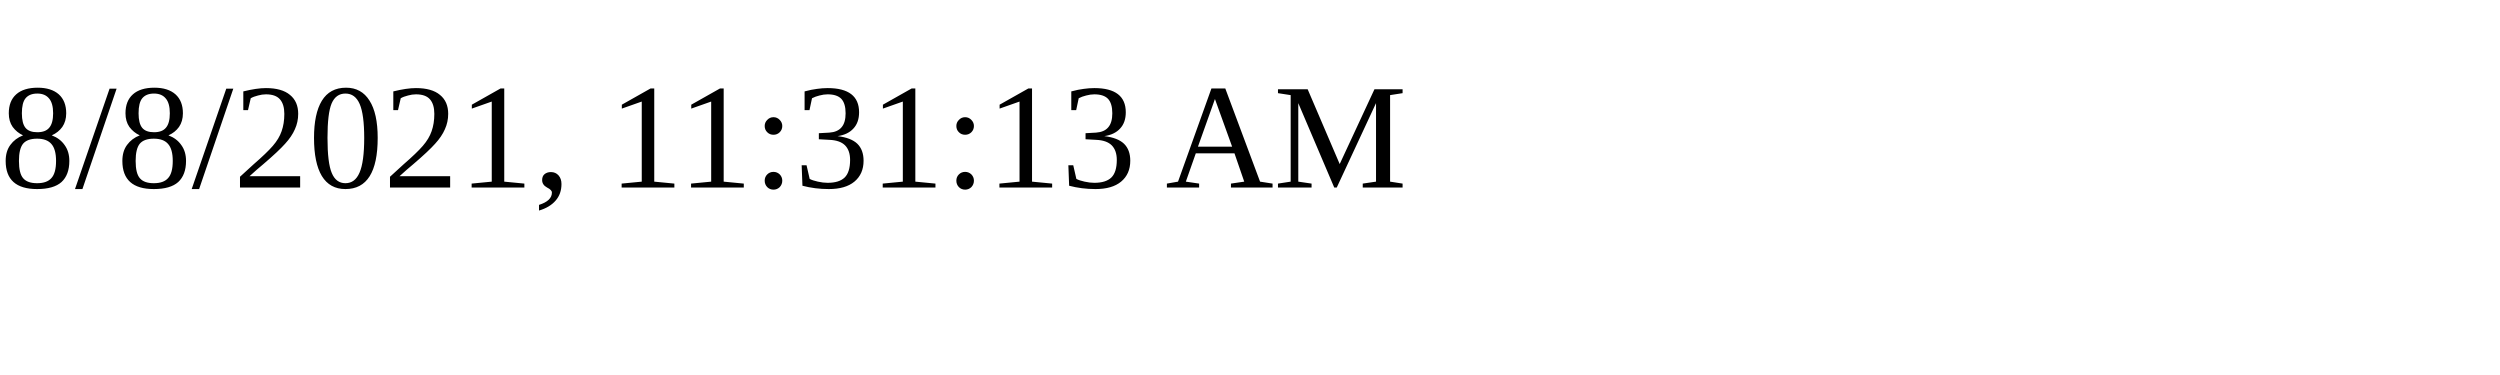
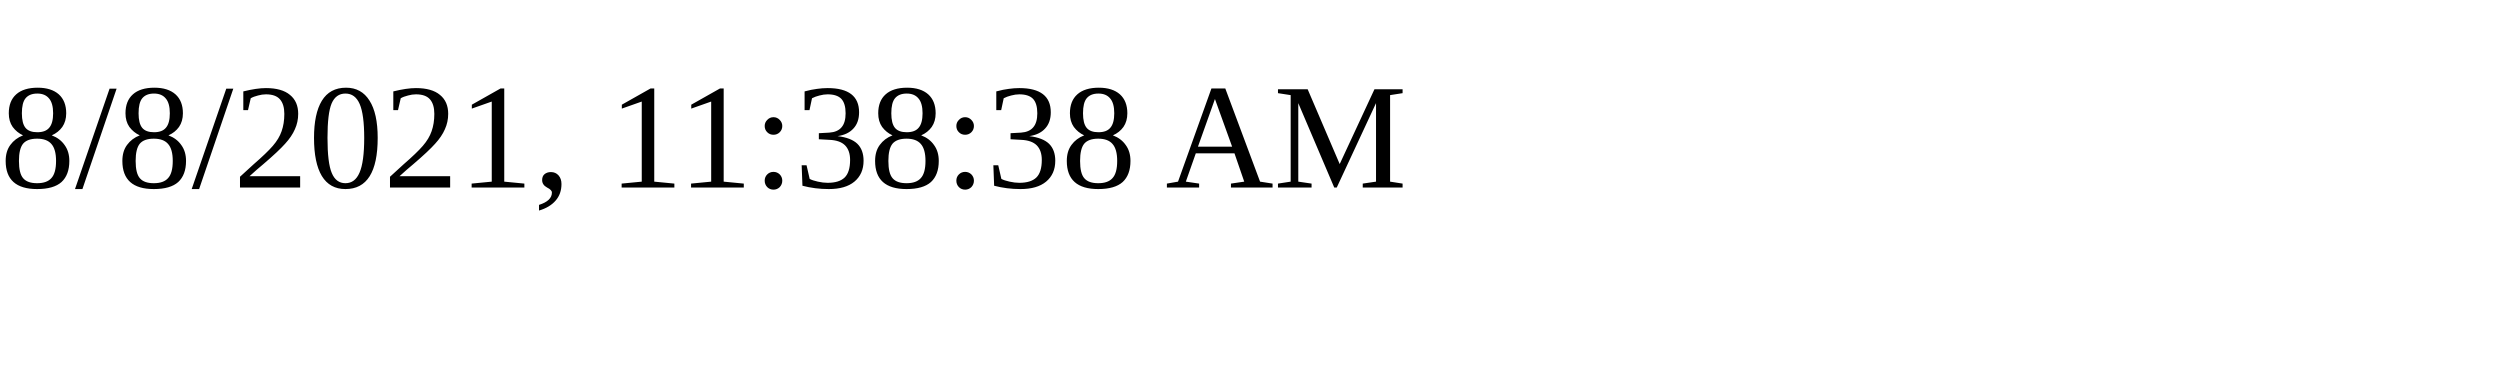
<svg xmlns="http://www.w3.org/2000/svg" height="30" width="200">
-   <text x="0" y="15">8/8/2021, 11:31:13 AM</text>
+   <text x="0" y="15">8/8/2021, 11:38:38 AM</text>
</svg>
